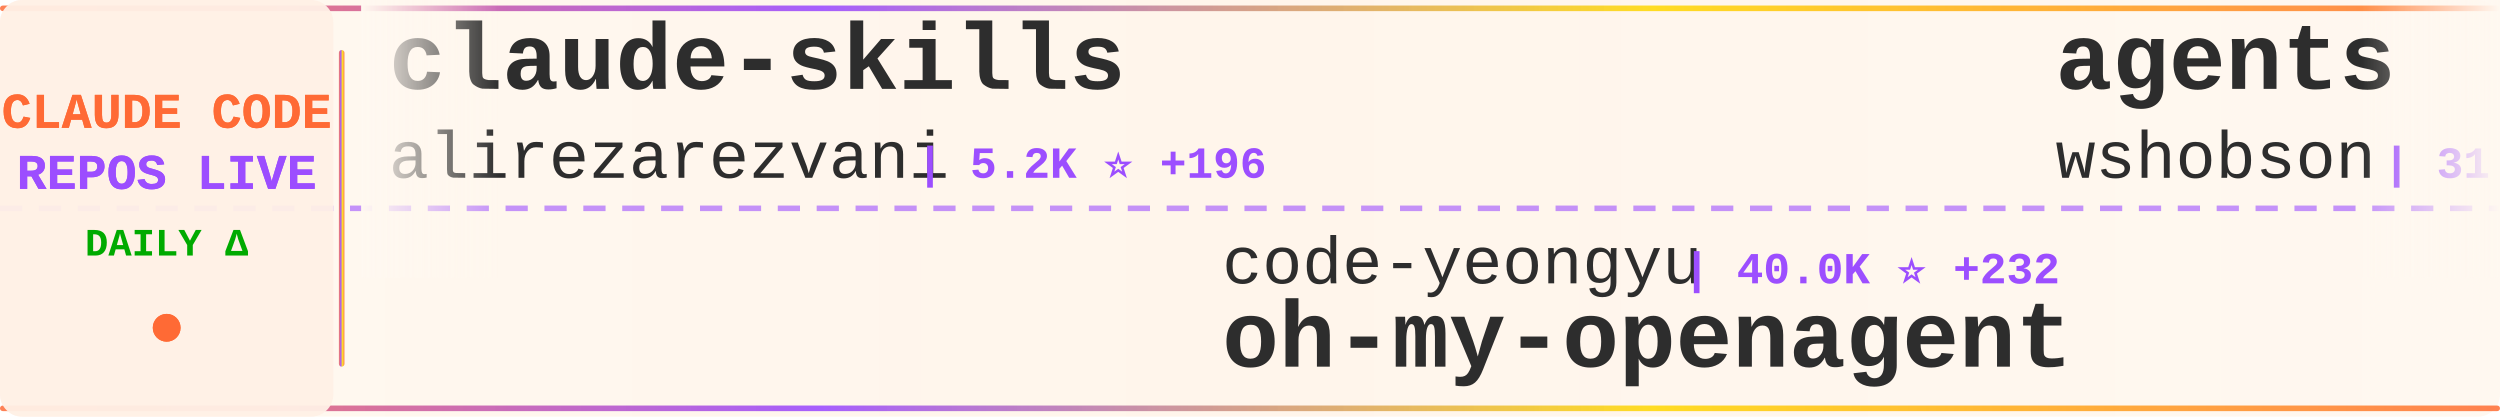
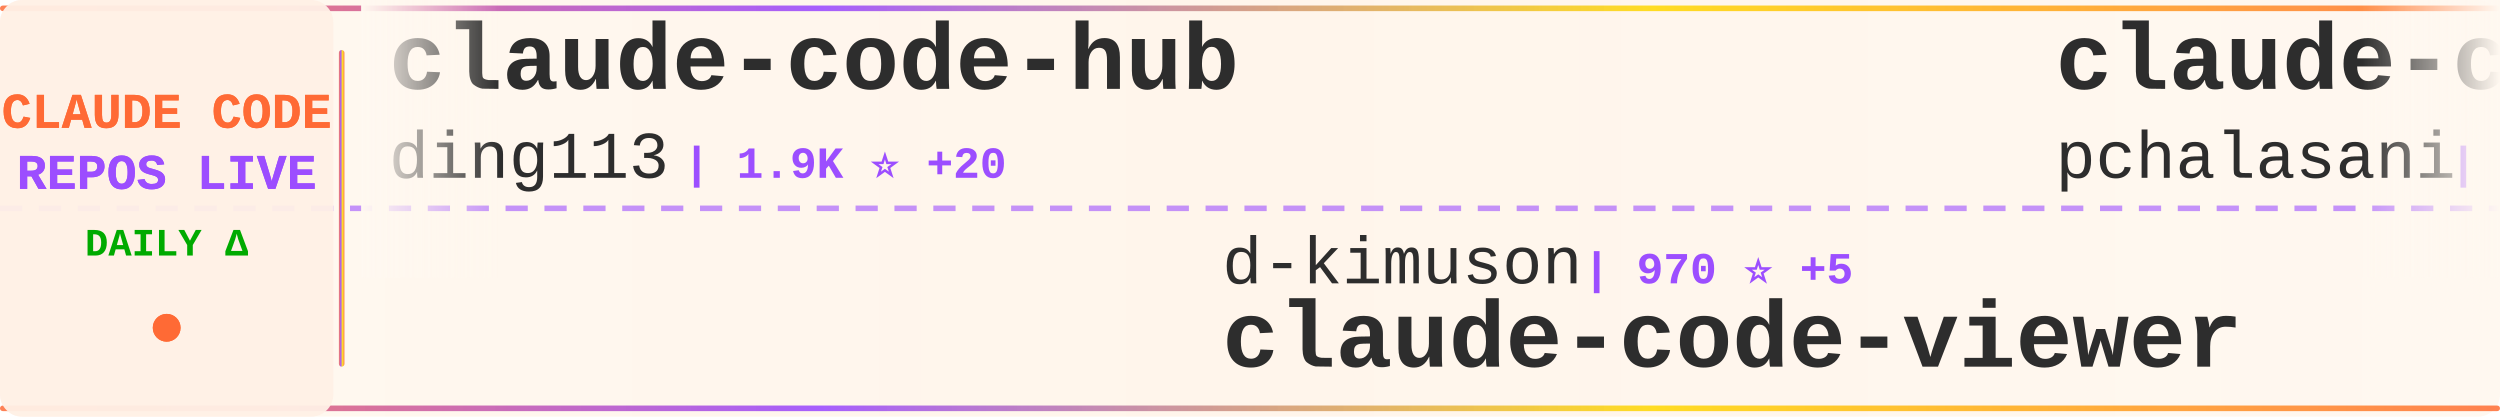
<svg xmlns="http://www.w3.org/2000/svg" width="900" height="150">
  <defs>
    <linearGradient id="tickerBg" x1="0%" y1="0%" x2="100%" y2="0%">
      <stop offset="0%" style="stop-color:#fff8f0;stop-opacity:0.98" />
      <stop offset="50%" style="stop-color:#fff5eb;stop-opacity:1" />
      <stop offset="100%" style="stop-color:#fff8f0;stop-opacity:0.98" />
    </linearGradient>
    <linearGradient id="borderGrad" x1="0%" y1="0%" x2="100%" y2="0%">
      <stop offset="0%" style="stop-color:#FF6B35;stop-opacity:0.85">
        <animate attributeName="stop-opacity" values="0.85;1;0.85" dur="2s" repeatCount="indefinite" />
      </stop>
      <stop offset="33%" style="stop-color:#9C4EFF;stop-opacity:0.9">
        <animate attributeName="stop-opacity" values="0.9;1;0.9" dur="2.2s" repeatCount="indefinite" />
      </stop>
      <stop offset="66%" style="stop-color:#FFD700;stop-opacity:0.85">
        <animate attributeName="stop-opacity" values="0.85;1;0.85" dur="1.8s" repeatCount="indefinite" />
      </stop>
      <stop offset="100%" style="stop-color:#FF6B35;stop-opacity:0.85">
        <animate attributeName="stop-opacity" values="0.85;1;0.85" dur="2s" repeatCount="indefinite" />
      </stop>
    </linearGradient>
    <filter id="textGlow">
      <feGaussianBlur stdDeviation="0.15" result="coloredBlur" />
      <feMerge>
        <feMergeNode in="coloredBlur" />
        <feMergeNode in="SourceGraphic" />
      </feMerge>
    </filter>
    <filter id="metricGlow">
      <feGaussianBlur stdDeviation="0.2" result="coloredBlur" />
      <feMerge>
        <feMergeNode in="coloredBlur" />
        <feMergeNode in="SourceGraphic" />
      </feMerge>
    </filter>
    <linearGradient id="leftFade" x1="0%" y1="0%" x2="100%" y2="0%">
      <stop offset="0%" style="stop-color:#fff8f0;stop-opacity:1" />
      <stop offset="100%" style="stop-color:#fff8f0;stop-opacity:0" />
    </linearGradient>
    <linearGradient id="rightFade" x1="0%" y1="0%" x2="100%" y2="0%">
      <stop offset="0%" style="stop-color:#fff8f0;stop-opacity:0" />
      <stop offset="100%" style="stop-color:#fff8f0;stop-opacity:1" />
    </linearGradient>
  </defs>
  <rect width="900" height="150" fill="url(#tickerBg)" rx="8" />
  <rect x="0" y="2" width="900" height="2" fill="url(#borderGrad)" rx="1" />
  <rect x="0" y="146" width="900" height="2" fill="url(#borderGrad)" rx="1" />
  <line x1="0" y1="75" x2="900" y2="75" stroke="#9C4EFF" stroke-width="2" stroke-dasharray="8 6" opacity="0.6" />
  <rect x="0" y="0" width="120" height="150" fill="#fff0e6" opacity="0.95" rx="8" />
  <text x="60" y="46" font-family="'Courier New', monospace" font-size="18" font-weight="bold" fill="#FF6B35" text-anchor="middle" filter="url(#textGlow)">
    CLAUDE CODE
  </text>
  <text x="60" y="68" font-family="'Courier New', monospace" font-size="18" font-weight="bold" fill="#9C4EFF" text-anchor="middle" filter="url(#textGlow)">
    REPOS LIVE
  </text>
  <text x="60" y="92" font-family="'Courier New', monospace" font-size="14" font-weight="bold" fill="#00aa00" text-anchor="middle">
    DAILY Δ
  </text>
  <circle cx="60" cy="118" r="5" fill="#FF6B35" filter="url(#metricGlow)">
    <animate attributeName="r" values="4;6;4" dur="1.5s" repeatCount="indefinite" />
    <animate attributeName="opacity" values="0.6;1;0.6" dur="1.5s" repeatCount="indefinite" />
  </circle>
  <rect x="122" y="18" width="2" height="114" fill="url(#borderGrad)" rx="1" />
  <clipPath id="tickerClip">
    <rect x="130" y="0" width="770" height="150" />
  </clipPath>
  <g clip-path="url(#tickerClip)">
    <g id="tickerItems">
      <animateTransform attributeName="transform" attributeType="XML" type="translate" from="0 0" to="-3000 0" dur="54s" repeatCount="indefinite" />
      <g transform="translate(0, 0)">
-         <text x="140" y="32" font-family="'Courier New', monospace" font-size="34" font-weight="bold" fill="#2d2d2d">claude-skills</text>
-         <text x="140" y="64" font-family="'Courier New', monospace" font-size="24" font-weight="normal" fill="#2d2d2d" opacity="1.0">alirezarezvani</text>
-         <text x="330" y="64" font-family="'Courier New', monospace" font-size="16" font-weight="bold" fill="#9C4EFF"> | 5.2K ⭐ +196</text>
+         <text x="140" y="32" font-family="'Courier New', monospace" font-size="34" font-weight="bold" fill="#2d2d2d">claude-code-hub</text>
+         <text x="140" y="64" font-family="'Courier New', monospace" font-size="24" font-weight="normal" fill="#2d2d2d" opacity="1.0">ding113</text>
+         <text x="246" y="64" font-family="'Courier New', monospace" font-size="16" font-weight="bold" fill="#9C4EFF"> | 1.9K ⭐ +20</text>
      </g>
      <g transform="translate(300, 0)">
-         <text x="140" y="102" font-family="'Courier New', monospace" font-size="24" font-weight="normal" fill="#2d2d2d" opacity="1.0">code-yeongyu</text>
-         <text x="306" y="102" font-family="'Courier New', monospace" font-size="16" font-weight="bold" fill="#9C4EFF"> | 40.0K ⭐ +232</text>
-         <text x="140" y="132" font-family="'Courier New', monospace" font-size="34" font-weight="bold" fill="#2d2d2d">oh-my-openagent</text>
+         <text x="140" y="102" font-family="'Courier New', monospace" font-size="24" font-weight="normal" fill="#2d2d2d" opacity="1.0">d-kimuson</text>
+         <text x="270" y="102" font-family="'Courier New', monospace" font-size="16" font-weight="bold" fill="#9C4EFF"> | 970 ⭐ +5</text>
+         <text x="140" y="132" font-family="'Courier New', monospace" font-size="34" font-weight="bold" fill="#2d2d2d">claude-code-viewer</text>
      </g>
      <g transform="translate(600, 0)">
+         <text x="140" y="32" font-family="'Courier New', monospace" font-size="34" font-weight="bold" fill="#2d2d2d">claude-code-tools</text>
+         <text x="140" y="64" font-family="'Courier New', monospace" font-size="24" font-weight="normal" fill="#2d2d2d" opacity="1.0">pchalasani</text>
+         <text x="282" y="64" font-family="'Courier New', monospace" font-size="16" font-weight="bold" fill="#9C4EFF"> | 1.6K ⭐</text>
+       </g>
+       <g transform="translate(900, 0)">
+         <text x="140" y="102" font-family="'Courier New', monospace" font-size="24" font-weight="normal" fill="#2d2d2d" opacity="1.0">Piebald-AI</text>
+         <text x="282" y="102" font-family="'Courier New', monospace" font-size="16" font-weight="bold" fill="#9C4EFF"> | 5.9K ⭐ +36</text>
+         <text x="140" y="132" font-family="'Courier New', monospace" font-size="34" font-weight="bold" fill="#2d2d2d">claude-code-system-promp...</text>
+       </g>
+       <g transform="translate(1200, 0)">
+         <text x="140" y="32" font-family="'Courier New', monospace" font-size="34" font-weight="bold" fill="#2d2d2d">happy</text>
+         <text x="140" y="64" font-family="'Courier New', monospace" font-size="24" font-weight="normal" fill="#2d2d2d" opacity="1.0">slopus</text>
+         <text x="234" y="64" font-family="'Courier New', monospace" font-size="16" font-weight="bold" fill="#9C4EFF"> | 15.2K ⭐ +87</text>
+       </g>
+       <g transform="translate(1500, 0)">
+         <text x="140" y="102" font-family="'Courier New', monospace" font-size="24" font-weight="normal" fill="#2d2d2d" opacity="1.0">gsd-build</text>
+         <text x="270" y="102" font-family="'Courier New', monospace" font-size="16" font-weight="bold" fill="#9C4EFF"> | 30.3K ⭐ +489</text>
+         <text x="140" y="132" font-family="'Courier New', monospace" font-size="34" font-weight="bold" fill="#2d2d2d">get-shit-done</text>
+       </g>
+       <g transform="translate(1800, 0)">
        <text x="140" y="32" font-family="'Courier New', monospace" font-size="34" font-weight="bold" fill="#2d2d2d">agents</text>
        <text x="140" y="64" font-family="'Courier New', monospace" font-size="24" font-weight="normal" fill="#2d2d2d" opacity="1.0">wshobson</text>
-         <text x="258" y="64" font-family="'Courier New', monospace" font-size="16" font-weight="bold" fill="#9C4EFF"> | 31.3K ⭐ +67</text>
-       </g>
-       <g transform="translate(900, 0)">
-         <text x="140" y="102" font-family="'Courier New', monospace" font-size="24" font-weight="normal" fill="#2d2d2d" opacity="1.0">frankbria</text>
-         <text x="270" y="102" font-family="'Courier New', monospace" font-size="16" font-weight="bold" fill="#9C4EFF"> | 7.8K ⭐ +35</text>
-         <text x="140" y="132" font-family="'Courier New', monospace" font-size="34" font-weight="bold" fill="#2d2d2d">ralph-claude-code</text>
-       </g>
-       <g transform="translate(1200, 0)">
-         <text x="140" y="32" font-family="'Courier New', monospace" font-size="34" font-weight="bold" fill="#2d2d2d">claude-code-guide</text>
-         <text x="140" y="64" font-family="'Courier New', monospace" font-size="24" font-weight="normal" fill="#2d2d2d" opacity="1.0">zebbern</text>
-         <text x="246" y="64" font-family="'Courier New', monospace" font-size="16" font-weight="bold" fill="#9C4EFF"> | 3.6K ⭐ +11</text>
-       </g>
-       <g transform="translate(1500, 0)">
-         <text x="140" y="102" font-family="'Courier New', monospace" font-size="24" font-weight="normal" fill="#2d2d2d" opacity="1.0">zhukunpenglinyutong</text>
-         <text x="390" y="102" font-family="'Courier New', monospace" font-size="16" font-weight="bold" fill="#9C4EFF"> | 1.7K ⭐ +46</text>
-         <text x="140" y="132" font-family="'Courier New', monospace" font-size="34" font-weight="bold" fill="#2d2d2d">idea-claude-code-gui</text>
-       </g>
-       <g transform="translate(1800, 0)">
-         <text x="140" y="32" font-family="'Courier New', monospace" font-size="34" font-weight="bold" fill="#2d2d2d">nanoclaw</text>
-         <text x="140" y="64" font-family="'Courier New', monospace" font-size="24" font-weight="normal" fill="#2d2d2d" opacity="1.0">qwibitai</text>
-         <text x="258" y="64" font-family="'Courier New', monospace" font-size="16" font-weight="bold" fill="#9C4EFF"> | 23.0K ⭐ +397</text>
+         <text x="258" y="64" font-family="'Courier New', monospace" font-size="16" font-weight="bold" fill="#9C4EFF"> | 31.3K ⭐ +61</text>
      </g>
      <g transform="translate(2100, 0)">
-         <text x="140" y="102" font-family="'Courier New', monospace" font-size="24" font-weight="normal" fill="#2d2d2d" opacity="1.0">severity1</text>
-         <text x="270" y="102" font-family="'Courier New', monospace" font-size="16" font-weight="bold" fill="#9C4EFF"> | 1.3K ⭐ +9</text>
-         <text x="140" y="132" font-family="'Courier New', monospace" font-size="34" font-weight="bold" fill="#2d2d2d">claude-code-prompt-impro...</text>
+         <text x="140" y="102" font-family="'Courier New', monospace" font-size="24" font-weight="normal" fill="#2d2d2d" opacity="1.0">diet103</text>
+         <text x="246" y="102" font-family="'Courier New', monospace" font-size="16" font-weight="bold" fill="#9C4EFF"> | 9.2K ⭐ +4</text>
+         <text x="140" y="132" font-family="'Courier New', monospace" font-size="34" font-weight="bold" fill="#2d2d2d">claude-code-infrastructu...</text>
      </g>
      <g transform="translate(2400, 0)">
        <text x="140" y="32" font-family="'Courier New', monospace" font-size="34" font-weight="bold" fill="#2d2d2d">awesome-claude-code-tool...</text>
        <text x="140" y="64" font-family="'Courier New', monospace" font-size="24" font-weight="normal" fill="#2d2d2d" opacity="1.0">rohitg00</text>
-         <text x="258" y="64" font-family="'Courier New', monospace" font-size="16" font-weight="bold" fill="#9C4EFF"> | 807 ⭐ +44</text>
+         <text x="258" y="64" font-family="'Courier New', monospace" font-size="16" font-weight="bold" fill="#9C4EFF"> | 808 ⭐ +27</text>
      </g>
      <g transform="translate(2700, 0)">
-         <text x="140" y="102" font-family="'Courier New', monospace" font-size="24" font-weight="normal" fill="#2d2d2d" opacity="1.0">revfactory</text>
-         <text x="282" y="102" font-family="'Courier New', monospace" font-size="16" font-weight="bold" fill="#9C4EFF"> | 761 ⭐ +1</text>
-         <text x="140" y="132" font-family="'Courier New', monospace" font-size="34" font-weight="bold" fill="#2d2d2d">claude-code-mastering</text>
+         <text x="140" y="102" font-family="'Courier New', monospace" font-size="24" font-weight="normal" fill="#2d2d2d" opacity="1.0">feiskyer</text>
+         <text x="258" y="102" font-family="'Courier New', monospace" font-size="16" font-weight="bold" fill="#9C4EFF"> | 1.3K ⭐ +4</text>
+         <text x="140" y="132" font-family="'Courier New', monospace" font-size="34" font-weight="bold" fill="#2d2d2d">claude-code-settings</text>
      </g>
      <g transform="translate(3000, 0)">
-         <text x="140" y="32" font-family="'Courier New', monospace" font-size="34" font-weight="bold" fill="#2d2d2d">claude-skills</text>
-         <text x="140" y="64" font-family="'Courier New', monospace" font-size="24" font-weight="normal" fill="#2d2d2d" opacity="1.0">alirezarezvani</text>
-         <text x="330" y="64" font-family="'Courier New', monospace" font-size="16" font-weight="bold" fill="#9C4EFF"> | 5.2K ⭐ +196</text>
+         <text x="140" y="32" font-family="'Courier New', monospace" font-size="34" font-weight="bold" fill="#2d2d2d">claude-code-hub</text>
+         <text x="140" y="64" font-family="'Courier New', monospace" font-size="24" font-weight="normal" fill="#2d2d2d" opacity="1.0">ding113</text>
+         <text x="246" y="64" font-family="'Courier New', monospace" font-size="16" font-weight="bold" fill="#9C4EFF"> | 1.9K ⭐ +20</text>
      </g>
      <g transform="translate(3300, 0)">
-         <text x="140" y="102" font-family="'Courier New', monospace" font-size="24" font-weight="normal" fill="#2d2d2d" opacity="1.0">code-yeongyu</text>
-         <text x="306" y="102" font-family="'Courier New', monospace" font-size="16" font-weight="bold" fill="#9C4EFF"> | 40.0K ⭐ +232</text>
-         <text x="140" y="132" font-family="'Courier New', monospace" font-size="34" font-weight="bold" fill="#2d2d2d">oh-my-openagent</text>
+         <text x="140" y="102" font-family="'Courier New', monospace" font-size="24" font-weight="normal" fill="#2d2d2d" opacity="1.0">d-kimuson</text>
+         <text x="270" y="102" font-family="'Courier New', monospace" font-size="16" font-weight="bold" fill="#9C4EFF"> | 970 ⭐ +5</text>
+         <text x="140" y="132" font-family="'Courier New', monospace" font-size="34" font-weight="bold" fill="#2d2d2d">claude-code-viewer</text>
      </g>
      <g transform="translate(3600, 0)">
-         <text x="140" y="32" font-family="'Courier New', monospace" font-size="34" font-weight="bold" fill="#2d2d2d">agents</text>
-         <text x="140" y="64" font-family="'Courier New', monospace" font-size="24" font-weight="normal" fill="#2d2d2d" opacity="1.0">wshobson</text>
-         <text x="258" y="64" font-family="'Courier New', monospace" font-size="16" font-weight="bold" fill="#9C4EFF"> | 31.3K ⭐ +67</text>
+         <text x="140" y="32" font-family="'Courier New', monospace" font-size="34" font-weight="bold" fill="#2d2d2d">claude-code-tools</text>
+         <text x="140" y="64" font-family="'Courier New', monospace" font-size="24" font-weight="normal" fill="#2d2d2d" opacity="1.0">pchalasani</text>
+         <text x="282" y="64" font-family="'Courier New', monospace" font-size="16" font-weight="bold" fill="#9C4EFF"> | 1.6K ⭐</text>
      </g>
      <g transform="translate(3900, 0)">
-         <text x="140" y="102" font-family="'Courier New', monospace" font-size="24" font-weight="normal" fill="#2d2d2d" opacity="1.0">frankbria</text>
-         <text x="270" y="102" font-family="'Courier New', monospace" font-size="16" font-weight="bold" fill="#9C4EFF"> | 7.8K ⭐ +35</text>
-         <text x="140" y="132" font-family="'Courier New', monospace" font-size="34" font-weight="bold" fill="#2d2d2d">ralph-claude-code</text>
+         <text x="140" y="102" font-family="'Courier New', monospace" font-size="24" font-weight="normal" fill="#2d2d2d" opacity="1.0">Piebald-AI</text>
+         <text x="282" y="102" font-family="'Courier New', monospace" font-size="16" font-weight="bold" fill="#9C4EFF"> | 5.9K ⭐ +36</text>
+         <text x="140" y="132" font-family="'Courier New', monospace" font-size="34" font-weight="bold" fill="#2d2d2d">claude-code-system-promp...</text>
      </g>
    </g>
  </g>
  <rect x="130" y="0" width="50" height="100" fill="url(#leftFade)" />
  <rect x="850" y="0" width="50" height="100" fill="url(#rightFade)" />
</svg>
